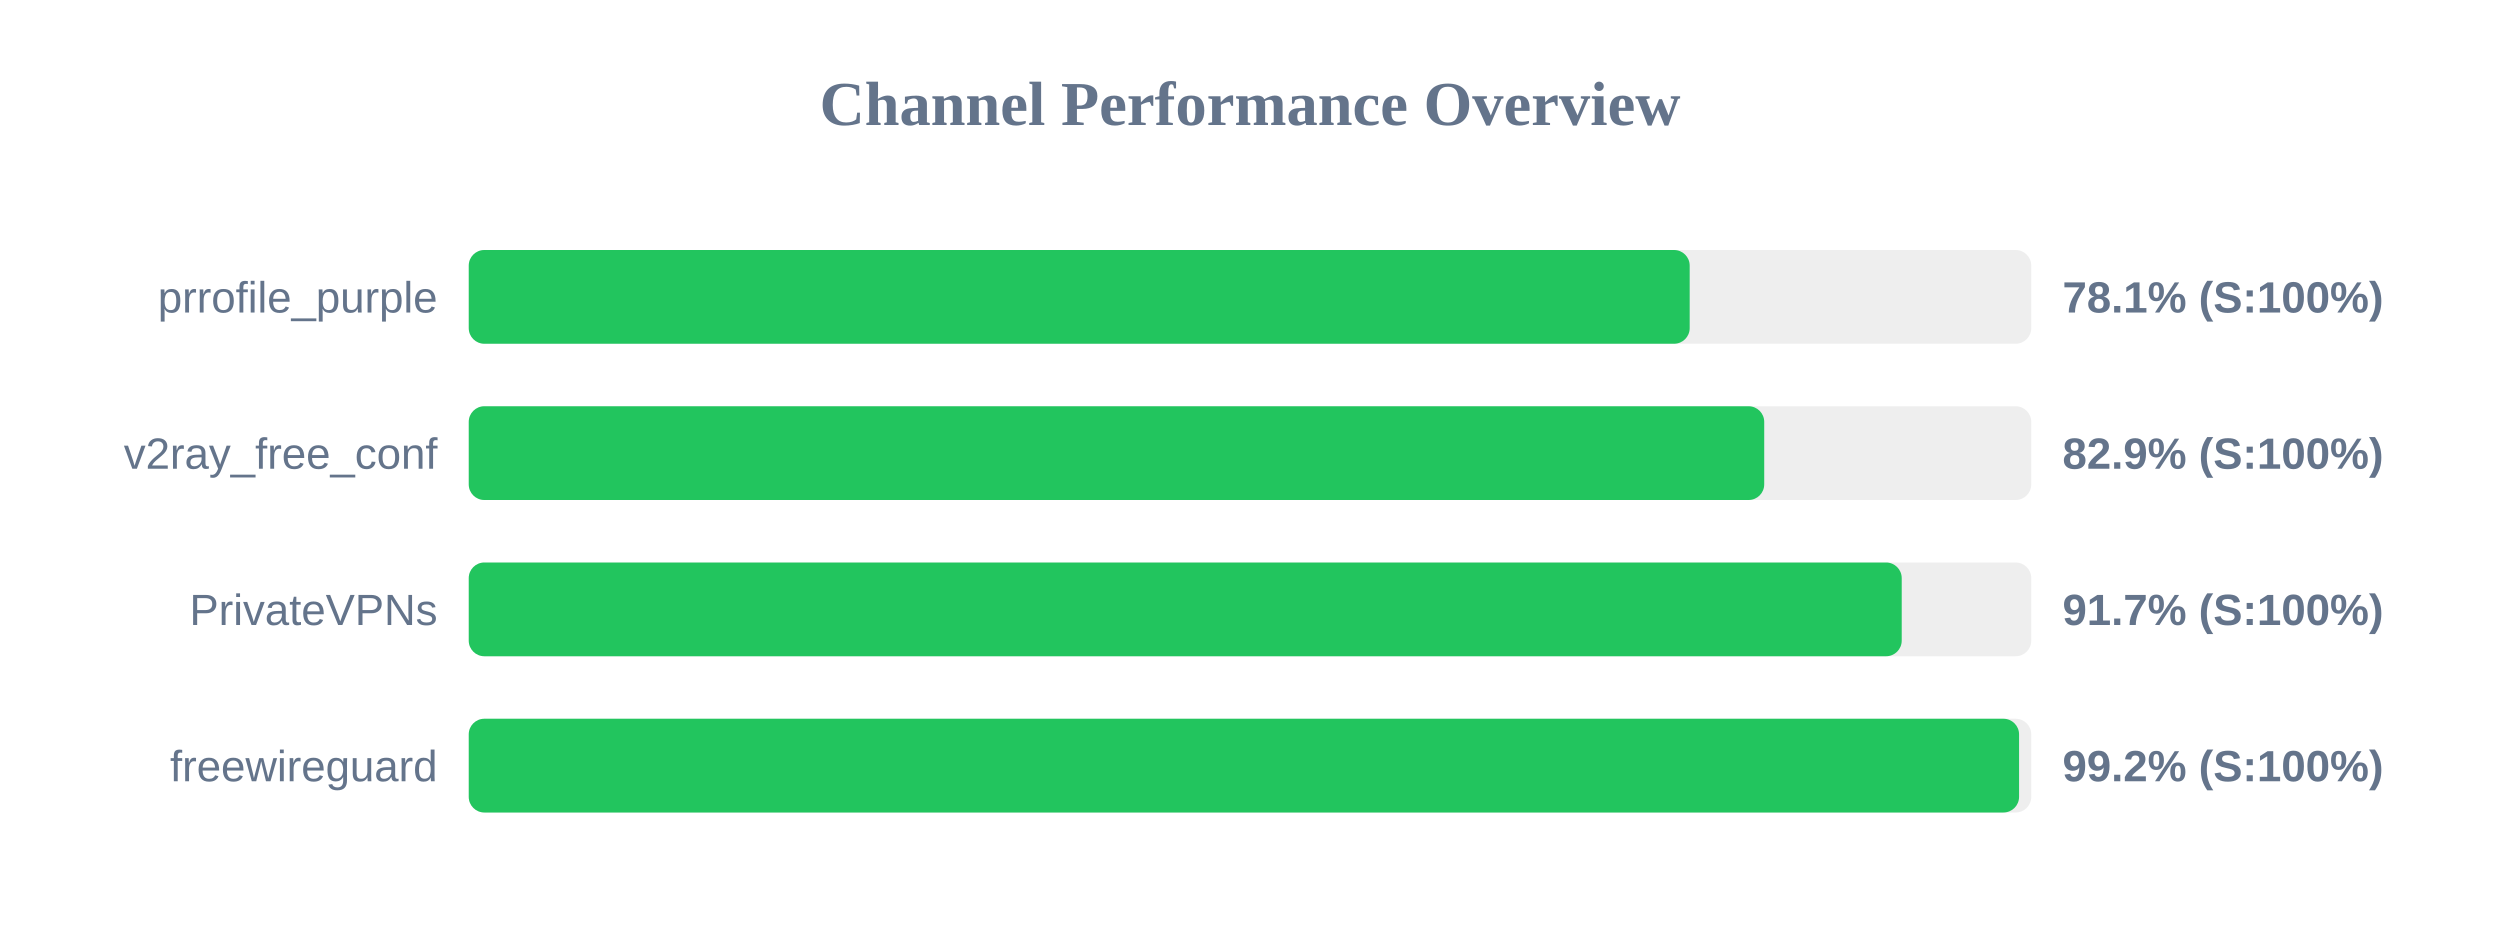
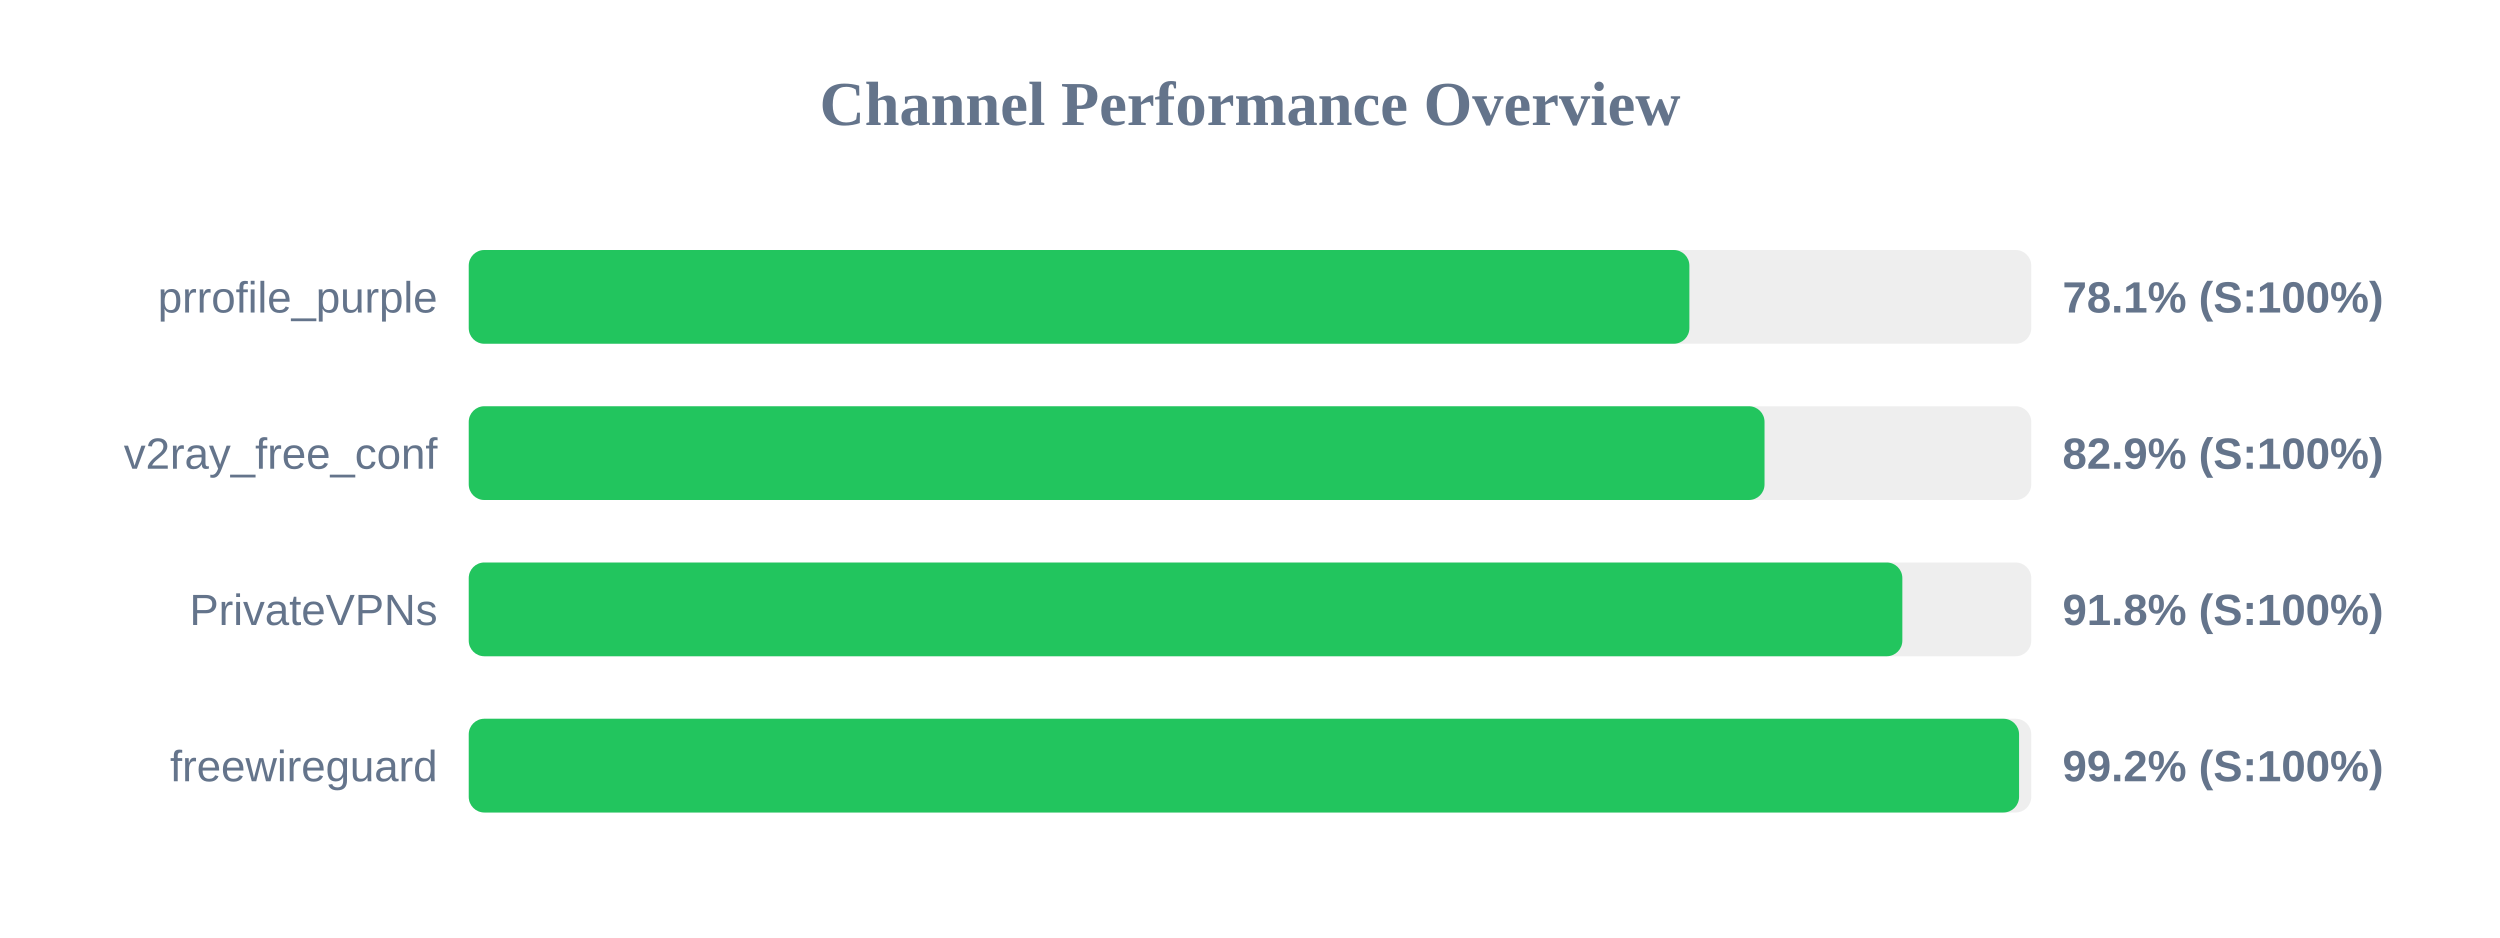
<svg xmlns="http://www.w3.org/2000/svg" width="800" height="300" version="1.1">
  <style>
        .row { font: 14px Arial; fill: #64748b; }
        .score { font: bold 14px Arial; fill: #64748b; }
    </style>
  <text x="400" y="40" text-anchor="middle" font-size="20px" font-weight="bold" fill="#64748b">Channel Performance Overview</text>
  <rect x="150" y="80" width="500" height="30" fill="#eee" rx="5" />
-   <rect x="150" y="80" width="390.7" height="30" fill="#22c55e" rx="5" />
+   <rect x="150" y="80" width="390.6" height="30" fill="#22c55e" rx="5" />
  <text x="140" y="100" text-anchor="end" class="row">prrofile_purple</text>
  <text x="660" y="100" text-anchor="start" class="score">78.1% (S:100%)</text>
  <rect x="150" y="130" width="500" height="30" fill="#eee" rx="5" />
-   <rect x="150" y="130" width="414.55" height="30" fill="#22c55e" rx="5" />
+   <rect x="150" y="130" width="414.65" height="30" fill="#22c55e" rx="5" />
  <text x="140" y="150" text-anchor="end" class="row">v2ray_free_conf</text>
  <text x="660" y="150" text-anchor="start" class="score">82.9% (S:100%)</text>
  <rect x="150" y="180" width="500" height="30" fill="#eee" rx="5" />
-   <rect x="150" y="180" width="458.55" height="30" fill="#22c55e" rx="5" />
+   <rect x="150" y="180" width="458.75" height="30" fill="#22c55e" rx="5" />
  <text x="140" y="200" text-anchor="end" class="row">PrivateVPNs</text>
-   <text x="660" y="200" text-anchor="start" class="score">91.7% (S:100%)</text>
+   <text x="660" y="200" text-anchor="start" class="score">91.8% (S:100%)</text>
  <rect x="150" y="230" width="500" height="30" fill="#eee" rx="5" />
  <rect x="150" y="230" width="496.1" height="30" fill="#22c55e" rx="5" />
  <text x="140" y="250" text-anchor="end" class="row">freewireguard</text>
  <text x="660" y="250" text-anchor="start" class="score">99.2% (S:100%)</text>
</svg>
